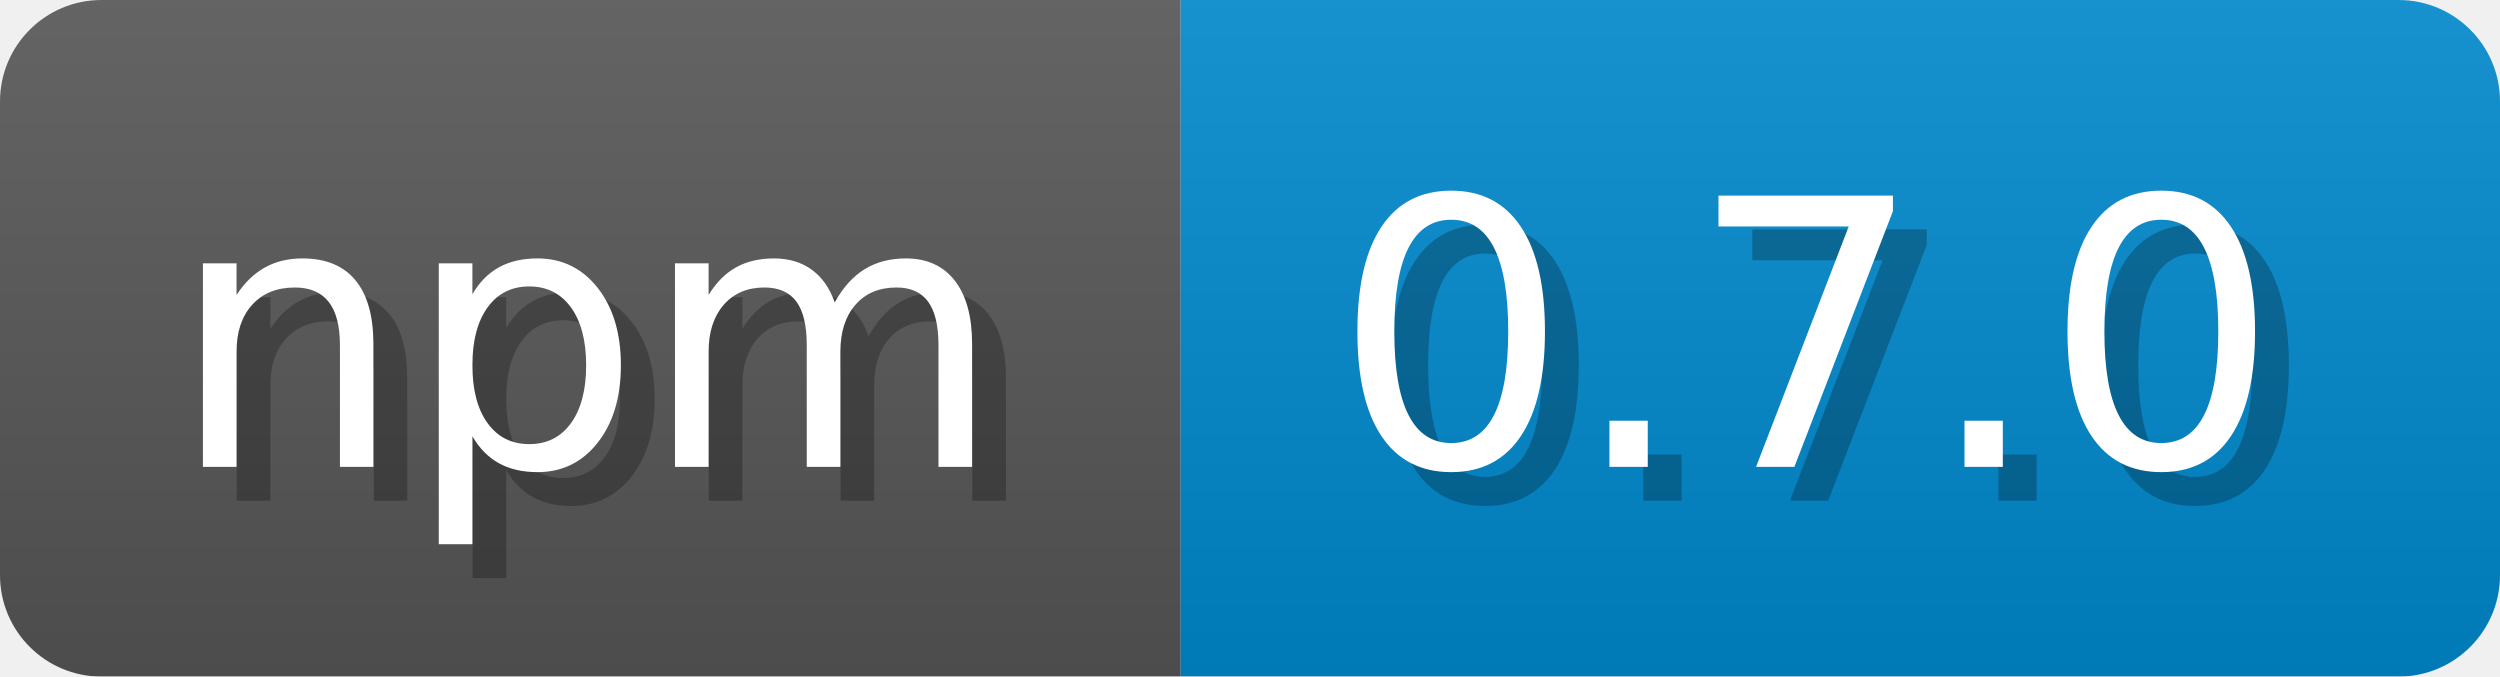
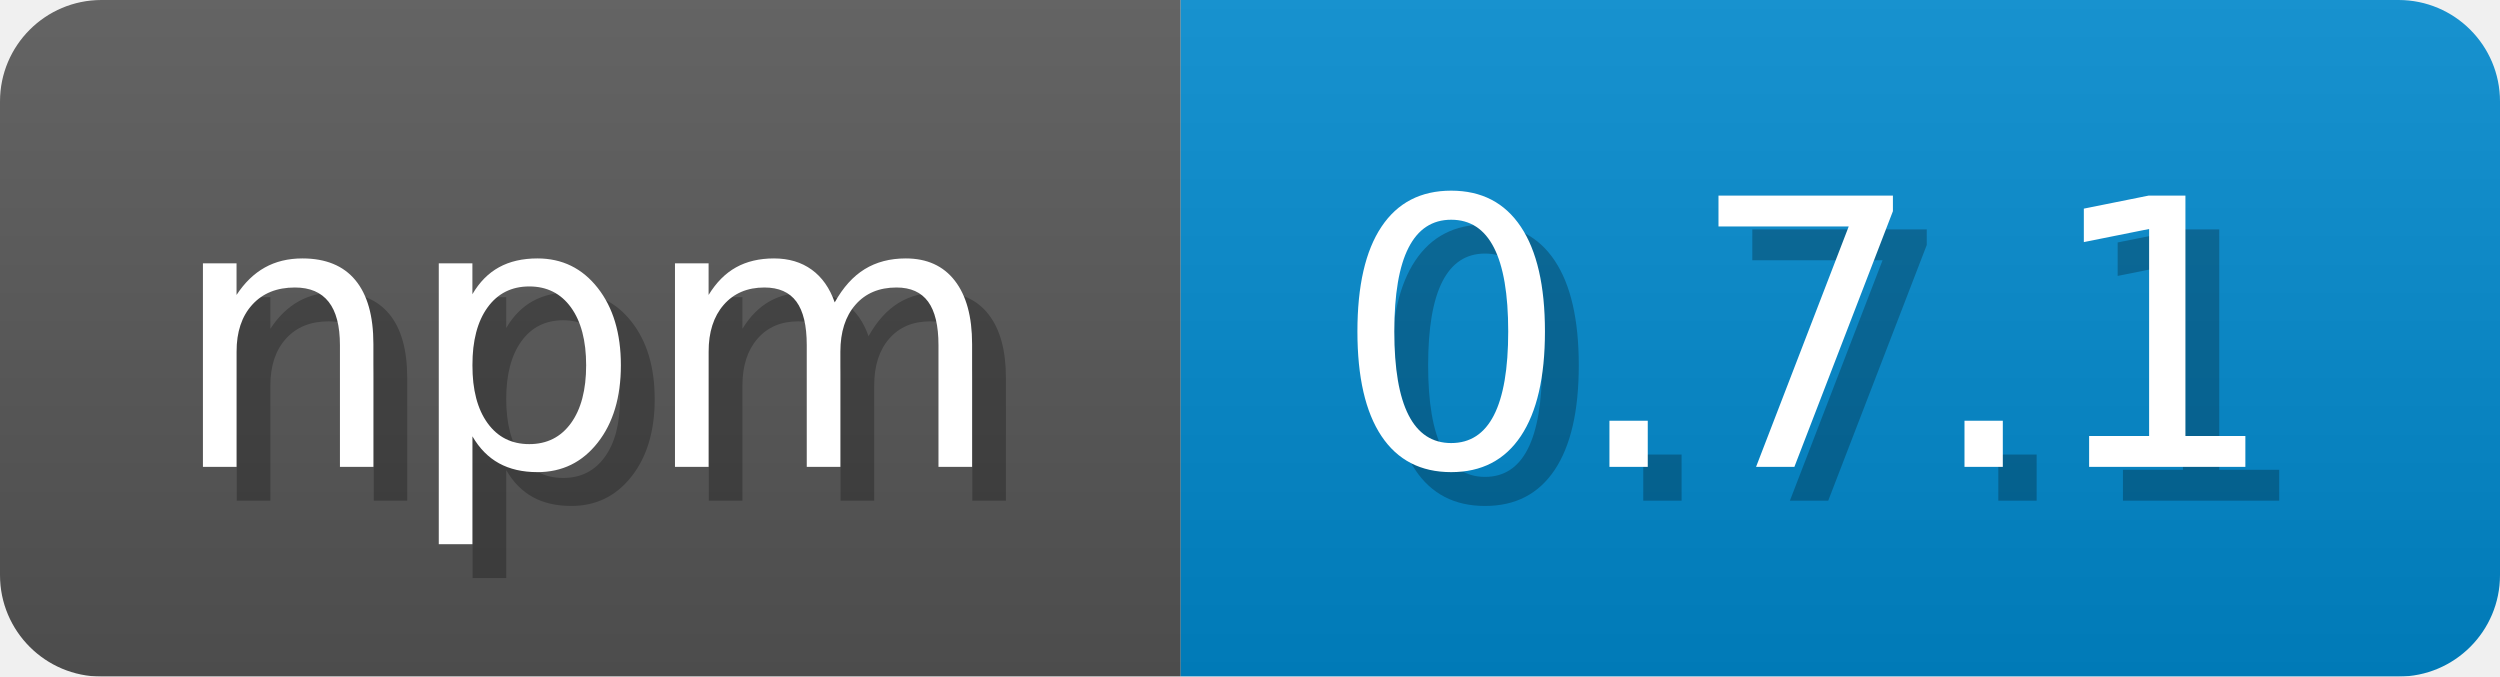
<svg xmlns="http://www.w3.org/2000/svg" width="73.9" height="20" viewBox="0 0 739 200">
  <linearGradient id="a" x2="0" y2="100%">
    <stop offset="0" stop-opacity=".1" stop-color="#EEE" />
    <stop offset="1" stop-opacity=".1" />
  </linearGradient>
  <mask id="m">
    <rect width="739" height="200" rx="30" fill="#FFF" />
  </mask>
  <g mask="url(#m)">
    <rect width="349" height="200" fill="#555" />
    <rect width="390" height="200" fill="#08C" x="349" />
    <rect width="739" height="200" fill="url(#a)" />
  </g>
  <g fill="#fff" text-anchor="start" font-family="Verdana,DejaVu Sans,sans-serif" font-size="110">
    <text x="60" y="148" textLength="249" fill="#000" opacity="0.25">npm</text>
    <text x="50" y="138" textLength="249">npm</text>
-     <text x="404" y="148" textLength="290" fill="#000" opacity="0.25">0.7.0</text>
-     <text x="394" y="138" textLength="290">0.7.0</text>
+     <text x="404" y="148" textLength="290" fill="#000" opacity="0.25">0.7.1</text>
+     <text x="394" y="138" textLength="290">0.7.1</text>
  </g>
</svg>
